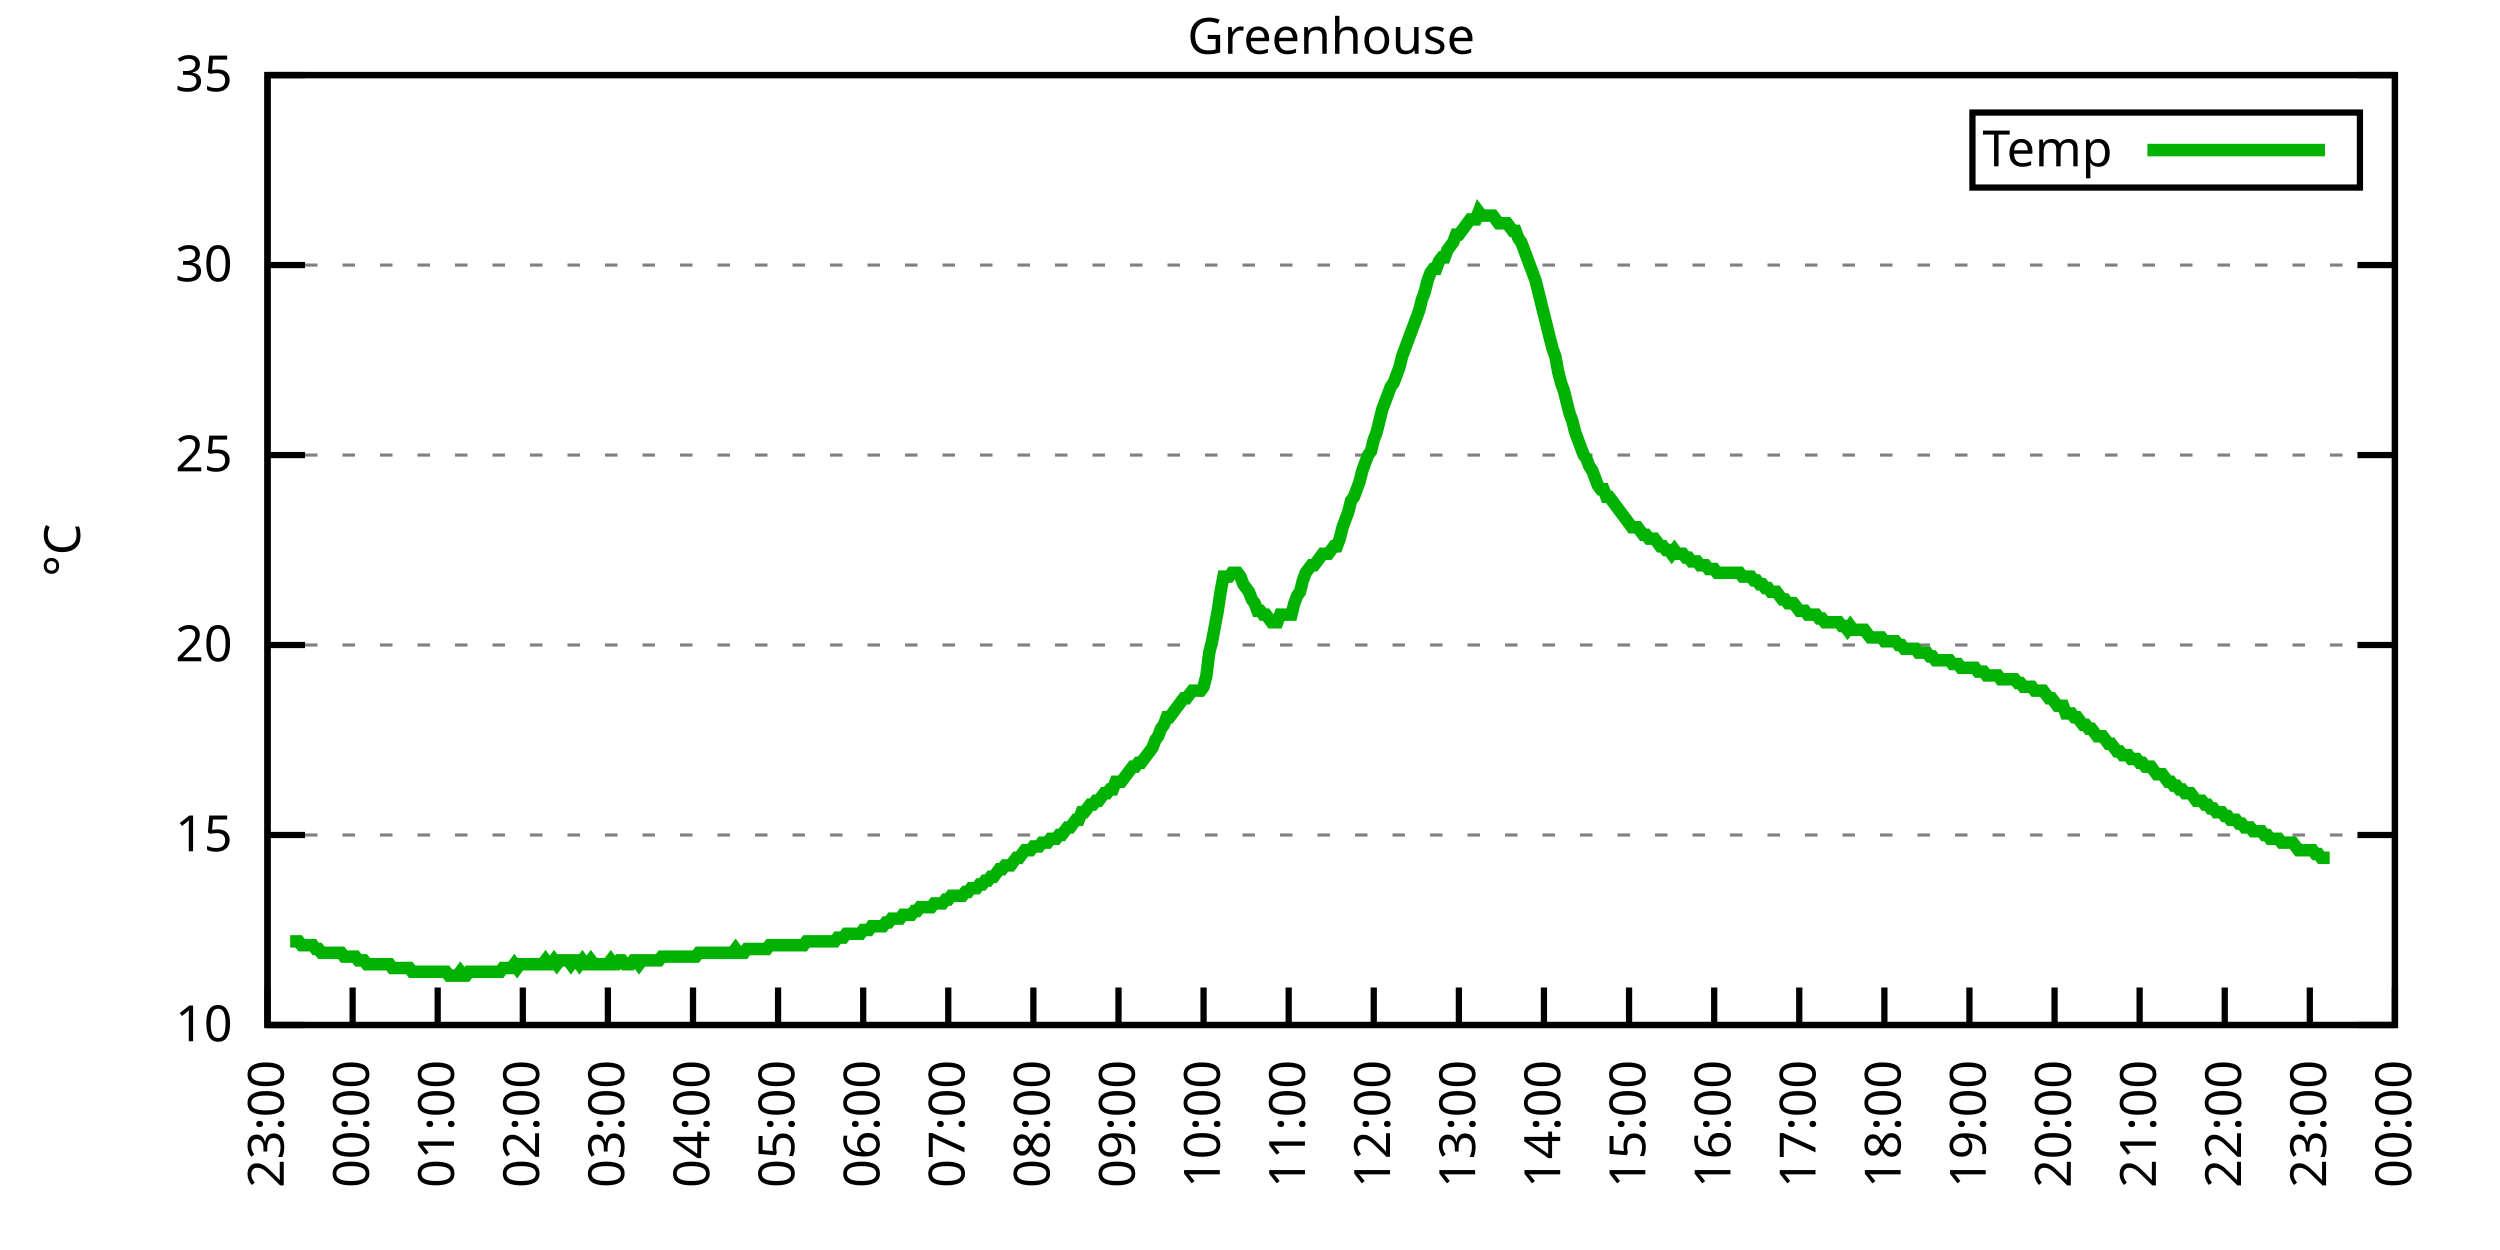
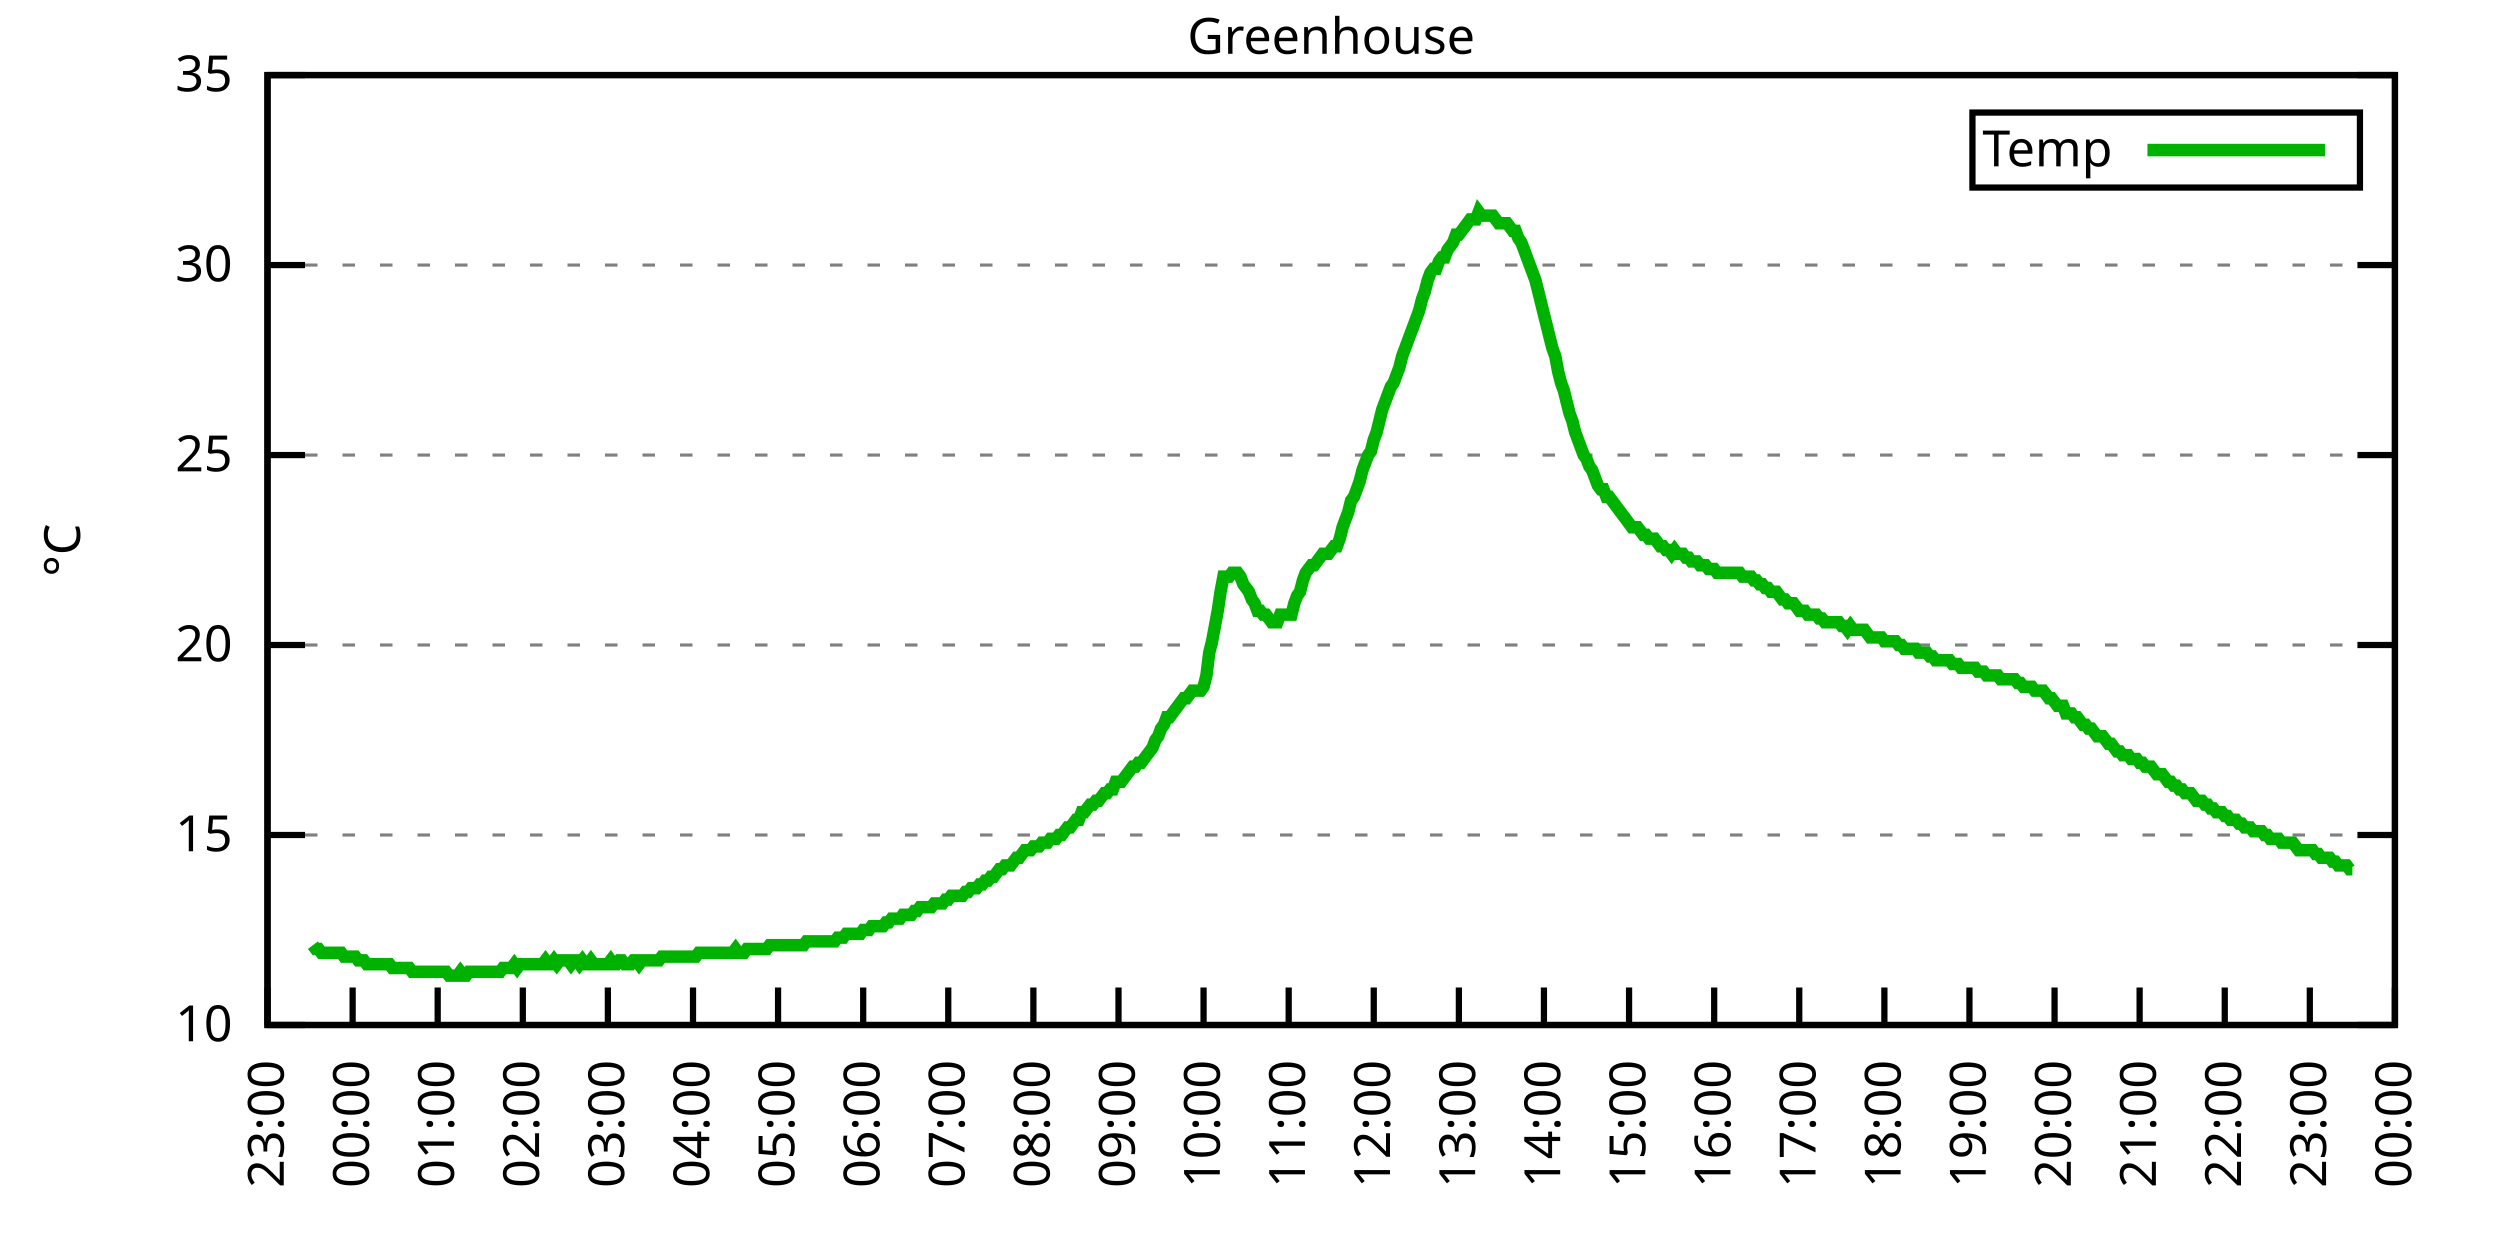
<svg xmlns="http://www.w3.org/2000/svg" xmlns:xlink="http://www.w3.org/1999/xlink" width="400" height="200" viewBox="0 0 400 200">
  <g id="gnuplot_canvas">
    <rect x="0" y="0" width="400" height="200" fill="none" />
    <defs>
      <circle id="gpDot" r="0.5" stroke-width="0.5" stroke="currentColor" />
      <path id="gpPt0" stroke-width="0.333" stroke="currentColor" d="M-1,0 h2 M0,-1 v2" />
      <path id="gpPt1" stroke-width="0.333" stroke="currentColor" d="M-1,-1 L1,1 M1,-1 L-1,1" />
      <path id="gpPt2" stroke-width="0.333" stroke="currentColor" d="M-1,0 L1,0 M0,-1 L0,1 M-1,-1 L1,1 M-1,1 L1,-1" />
      <rect id="gpPt3" stroke-width="0.333" stroke="currentColor" x="-1" y="-1" width="2" height="2" />
      <rect id="gpPt4" stroke-width="0.333" stroke="currentColor" fill="currentColor" x="-1" y="-1" width="2" height="2" />
      <circle id="gpPt5" stroke-width="0.333" stroke="currentColor" cx="0" cy="0" r="1" />
      <use xlink:href="#gpPt5" id="gpPt6" fill="currentColor" stroke="none" />
      <path id="gpPt7" stroke-width="0.333" stroke="currentColor" d="M0,-1.33 L-1.33,0.67 L1.33,0.67 z" />
      <use xlink:href="#gpPt7" id="gpPt8" fill="currentColor" stroke="none" />
      <use xlink:href="#gpPt7" id="gpPt9" stroke="currentColor" transform="rotate(180)" />
      <use xlink:href="#gpPt9" id="gpPt10" fill="currentColor" stroke="none" />
      <use xlink:href="#gpPt3" id="gpPt11" stroke="currentColor" transform="rotate(45)" />
      <use xlink:href="#gpPt11" id="gpPt12" fill="currentColor" stroke="none" />
      <path id="gpPt13" stroke-width="0.333" stroke="currentColor" d="M0,1.330 L1.265,0.411 L0.782,-1.067 L-0.782,-1.076 L-1.265,0.411 z" />
      <use xlink:href="#gpPt13" id="gpPt14" fill="currentColor" stroke="none" />
      <filter id="textbox" filterUnits="objectBoundingBox" x="0" y="0" height="1" width="1">
        <feFlood flood-color="white" flood-opacity="1" result="bgnd" />
        <feComposite in="SourceGraphic" in2="bgnd" operator="atop" />
      </filter>
      <filter id="greybox" filterUnits="objectBoundingBox" x="0" y="0" height="1" width="1">
        <feFlood flood-color="lightgrey" flood-opacity="1" result="grey" />
        <feComposite in="SourceGraphic" in2="grey" operator="atop" />
      </filter>
    </defs>
    <g fill="none" color="white" stroke="currentColor" stroke-width="1.00" stroke-linecap="butt" stroke-linejoin="miter">
</g>
    <g fill="none" color="black" stroke="currentColor" stroke-width="1.00" stroke-linecap="butt" stroke-linejoin="miter">
      <g stroke="none" shape-rendering="crispEdges">
        <polygon fill="rgb(255, 255, 255)" points="42.80,164.00 383.18,164.00 383.18,12.02 42.80,12.02 " />
      </g>
    </g>
    <g fill="none" color="black" stroke="currentColor" stroke-width="1.00" stroke-linecap="butt" stroke-linejoin="miter">
</g>
    <g fill="none" color="black" stroke="black" stroke-width="0.50" stroke-linecap="butt" stroke-linejoin="miter">
</g>
    <g fill="none" color="gray" stroke="currentColor" stroke-width="0.50" stroke-linecap="butt" stroke-linejoin="miter">
      <path stroke="gray" stroke-dasharray="2,4" class="gridline" d="M42.80,164.00 L383.19,164.00  " />
    </g>
    <g fill="none" color="gray" stroke="gray" stroke-width="1.00" stroke-linecap="butt" stroke-linejoin="miter">
</g>
    <g fill="none" color="black" stroke="currentColor" stroke-width="1.00" stroke-linecap="butt" stroke-linejoin="miter">
      <path stroke="black" d="M42.80,164.00 L48.80,164.00 M383.19,164.00 L377.19,164.00  " />
      <g transform="translate(37.20,166.60)" stroke="none" fill="black" font-family="Sans" font-size="8.00" text-anchor="end">
        <text>
          <tspan font-family="Sans"> 10</tspan>
        </text>
      </g>
    </g>
    <g fill="none" color="black" stroke="currentColor" stroke-width="1.00" stroke-linecap="butt" stroke-linejoin="miter">
</g>
    <g fill="none" color="black" stroke="black" stroke-width="0.50" stroke-linecap="butt" stroke-linejoin="miter">
</g>
    <g fill="none" color="gray" stroke="currentColor" stroke-width="0.50" stroke-linecap="butt" stroke-linejoin="miter">
      <path stroke="gray" stroke-dasharray="2,4" class="gridline" d="M42.80,133.60 L383.19,133.60  " />
    </g>
    <g fill="none" color="gray" stroke="gray" stroke-width="1.00" stroke-linecap="butt" stroke-linejoin="miter">
</g>
    <g fill="none" color="black" stroke="currentColor" stroke-width="1.00" stroke-linecap="butt" stroke-linejoin="miter">
      <path stroke="black" d="M42.80,133.60 L48.80,133.60 M383.19,133.60 L377.19,133.60  " />
      <g transform="translate(37.20,136.20)" stroke="none" fill="black" font-family="Sans" font-size="8.00" text-anchor="end">
        <text>
          <tspan font-family="Sans"> 15</tspan>
        </text>
      </g>
    </g>
    <g fill="none" color="black" stroke="currentColor" stroke-width="1.00" stroke-linecap="butt" stroke-linejoin="miter">
</g>
    <g fill="none" color="black" stroke="black" stroke-width="0.50" stroke-linecap="butt" stroke-linejoin="miter">
</g>
    <g fill="none" color="gray" stroke="currentColor" stroke-width="0.50" stroke-linecap="butt" stroke-linejoin="miter">
      <path stroke="gray" stroke-dasharray="2,4" class="gridline" d="M42.80,103.20 L383.19,103.20  " />
    </g>
    <g fill="none" color="gray" stroke="gray" stroke-width="1.00" stroke-linecap="butt" stroke-linejoin="miter">
</g>
    <g fill="none" color="black" stroke="currentColor" stroke-width="1.00" stroke-linecap="butt" stroke-linejoin="miter">
      <path stroke="black" d="M42.80,103.20 L48.80,103.20 M383.19,103.20 L377.19,103.20  " />
      <g transform="translate(37.20,105.80)" stroke="none" fill="black" font-family="Sans" font-size="8.00" text-anchor="end">
        <text>
          <tspan font-family="Sans"> 20</tspan>
        </text>
      </g>
    </g>
    <g fill="none" color="black" stroke="currentColor" stroke-width="1.00" stroke-linecap="butt" stroke-linejoin="miter">
</g>
    <g fill="none" color="black" stroke="black" stroke-width="0.50" stroke-linecap="butt" stroke-linejoin="miter">
</g>
    <g fill="none" color="gray" stroke="currentColor" stroke-width="0.50" stroke-linecap="butt" stroke-linejoin="miter">
      <path stroke="gray" stroke-dasharray="2,4" class="gridline" d="M42.80,72.81 L383.19,72.81  " />
    </g>
    <g fill="none" color="gray" stroke="gray" stroke-width="1.00" stroke-linecap="butt" stroke-linejoin="miter">
</g>
    <g fill="none" color="black" stroke="currentColor" stroke-width="1.00" stroke-linecap="butt" stroke-linejoin="miter">
      <path stroke="black" d="M42.80,72.81 L48.80,72.81 M383.19,72.81 L377.19,72.81  " />
      <g transform="translate(37.20,75.41)" stroke="none" fill="black" font-family="Sans" font-size="8.00" text-anchor="end">
        <text>
          <tspan font-family="Sans"> 25</tspan>
        </text>
      </g>
    </g>
    <g fill="none" color="black" stroke="currentColor" stroke-width="1.00" stroke-linecap="butt" stroke-linejoin="miter">
</g>
    <g fill="none" color="black" stroke="black" stroke-width="0.50" stroke-linecap="butt" stroke-linejoin="miter">
</g>
    <g fill="none" color="gray" stroke="currentColor" stroke-width="0.50" stroke-linecap="butt" stroke-linejoin="miter">
      <path stroke="gray" stroke-dasharray="2,4" class="gridline" d="M42.80,42.41 L383.19,42.41  " />
    </g>
    <g fill="none" color="gray" stroke="gray" stroke-width="1.00" stroke-linecap="butt" stroke-linejoin="miter">
</g>
    <g fill="none" color="black" stroke="currentColor" stroke-width="1.00" stroke-linecap="butt" stroke-linejoin="miter">
      <path stroke="black" d="M42.80,42.41 L48.80,42.41 M383.19,42.41 L377.19,42.41  " />
      <g transform="translate(37.20,45.01)" stroke="none" fill="black" font-family="Sans" font-size="8.00" text-anchor="end">
        <text>
          <tspan font-family="Sans"> 30</tspan>
        </text>
      </g>
    </g>
    <g fill="none" color="black" stroke="currentColor" stroke-width="1.00" stroke-linecap="butt" stroke-linejoin="miter">
</g>
    <g fill="none" color="black" stroke="black" stroke-width="0.50" stroke-linecap="butt" stroke-linejoin="miter">
</g>
    <g fill="none" color="gray" stroke="currentColor" stroke-width="0.50" stroke-linecap="butt" stroke-linejoin="miter">
      <path stroke="gray" stroke-dasharray="2,4" class="gridline" d="M42.80,12.01 L383.19,12.01  " />
    </g>
    <g fill="none" color="gray" stroke="gray" stroke-width="1.00" stroke-linecap="butt" stroke-linejoin="miter">
</g>
    <g fill="none" color="black" stroke="currentColor" stroke-width="1.00" stroke-linecap="butt" stroke-linejoin="miter">
      <path stroke="black" d="M42.80,12.01 L48.80,12.01 M383.19,12.01 L377.19,12.01  " />
      <g transform="translate(37.20,14.61)" stroke="none" fill="black" font-family="Sans" font-size="8.00" text-anchor="end">
        <text>
          <tspan font-family="Sans"> 35</tspan>
        </text>
      </g>
    </g>
    <g fill="none" color="black" stroke="currentColor" stroke-width="1.00" stroke-linecap="butt" stroke-linejoin="miter">
      <path stroke="black" d="M42.80,164.00 L42.80,158.00  " />
      <g transform="translate(45.40,169.60) rotate(270.00)" stroke="none" fill="black" font-family="Sans" font-size="8.00" text-anchor="end">
        <text>
          <tspan font-family="Sans">23:00</tspan>
        </text>
      </g>
    </g>
    <g fill="none" color="black" stroke="currentColor" stroke-width="1.00" stroke-linecap="butt" stroke-linejoin="miter">
      <path stroke="black" d="M56.42,164.00 L56.42,158.00  " />
      <g transform="translate(59.02,169.60) rotate(270.00)" stroke="none" fill="black" font-family="Sans" font-size="8.00" text-anchor="end">
        <text>
          <tspan font-family="Sans">00:00</tspan>
        </text>
      </g>
    </g>
    <g fill="none" color="black" stroke="currentColor" stroke-width="1.00" stroke-linecap="butt" stroke-linejoin="miter">
      <path stroke="black" d="M70.03,164.00 L70.03,158.00  " />
      <g transform="translate(72.63,169.60) rotate(270.00)" stroke="none" fill="black" font-family="Sans" font-size="8.00" text-anchor="end">
        <text>
          <tspan font-family="Sans">01:00</tspan>
        </text>
      </g>
    </g>
    <g fill="none" color="black" stroke="currentColor" stroke-width="1.00" stroke-linecap="butt" stroke-linejoin="miter">
      <path stroke="black" d="M83.65,164.00 L83.65,158.00  " />
      <g transform="translate(86.25,169.60) rotate(270.00)" stroke="none" fill="black" font-family="Sans" font-size="8.00" text-anchor="end">
        <text>
          <tspan font-family="Sans">02:00</tspan>
        </text>
      </g>
    </g>
    <g fill="none" color="black" stroke="currentColor" stroke-width="1.00" stroke-linecap="butt" stroke-linejoin="miter">
      <path stroke="black" d="M97.26,164.00 L97.26,158.00  " />
      <g transform="translate(99.86,169.60) rotate(270.00)" stroke="none" fill="black" font-family="Sans" font-size="8.00" text-anchor="end">
        <text>
          <tspan font-family="Sans">03:00</tspan>
        </text>
      </g>
    </g>
    <g fill="none" color="black" stroke="currentColor" stroke-width="1.00" stroke-linecap="butt" stroke-linejoin="miter">
      <path stroke="black" d="M110.88,164.00 L110.88,158.00  " />
      <g transform="translate(113.48,169.60) rotate(270.00)" stroke="none" fill="black" font-family="Sans" font-size="8.00" text-anchor="end">
        <text>
          <tspan font-family="Sans">04:00</tspan>
        </text>
      </g>
    </g>
    <g fill="none" color="black" stroke="currentColor" stroke-width="1.00" stroke-linecap="butt" stroke-linejoin="miter">
      <path stroke="black" d="M124.49,164.00 L124.49,158.00  " />
      <g transform="translate(127.09,169.60) rotate(270.00)" stroke="none" fill="black" font-family="Sans" font-size="8.00" text-anchor="end">
        <text>
          <tspan font-family="Sans">05:00</tspan>
        </text>
      </g>
    </g>
    <g fill="none" color="black" stroke="currentColor" stroke-width="1.00" stroke-linecap="butt" stroke-linejoin="miter">
      <path stroke="black" d="M138.11,164.00 L138.11,158.00  " />
      <g transform="translate(140.71,169.60) rotate(270.00)" stroke="none" fill="black" font-family="Sans" font-size="8.00" text-anchor="end">
        <text>
          <tspan font-family="Sans">06:00</tspan>
        </text>
      </g>
    </g>
    <g fill="none" color="black" stroke="currentColor" stroke-width="1.00" stroke-linecap="butt" stroke-linejoin="miter">
      <path stroke="black" d="M151.72,164.00 L151.72,158.00  " />
      <g transform="translate(154.32,169.60) rotate(270.00)" stroke="none" fill="black" font-family="Sans" font-size="8.00" text-anchor="end">
        <text>
          <tspan font-family="Sans">07:00</tspan>
        </text>
      </g>
    </g>
    <g fill="none" color="black" stroke="currentColor" stroke-width="1.00" stroke-linecap="butt" stroke-linejoin="miter">
      <path stroke="black" d="M165.34,164.00 L165.34,158.00  " />
      <g transform="translate(167.94,169.60) rotate(270.00)" stroke="none" fill="black" font-family="Sans" font-size="8.00" text-anchor="end">
        <text>
          <tspan font-family="Sans">08:00</tspan>
        </text>
      </g>
    </g>
    <g fill="none" color="black" stroke="currentColor" stroke-width="1.00" stroke-linecap="butt" stroke-linejoin="miter">
      <path stroke="black" d="M178.96,164.00 L178.96,158.00  " />
      <g transform="translate(181.56,169.60) rotate(270.00)" stroke="none" fill="black" font-family="Sans" font-size="8.00" text-anchor="end">
        <text>
          <tspan font-family="Sans">09:00</tspan>
        </text>
      </g>
    </g>
    <g fill="none" color="black" stroke="currentColor" stroke-width="1.00" stroke-linecap="butt" stroke-linejoin="miter">
      <path stroke="black" d="M192.57,164.00 L192.57,158.00  " />
      <g transform="translate(195.17,169.60) rotate(270.00)" stroke="none" fill="black" font-family="Sans" font-size="8.00" text-anchor="end">
        <text>
          <tspan font-family="Sans">10:00</tspan>
        </text>
      </g>
    </g>
    <g fill="none" color="black" stroke="currentColor" stroke-width="1.00" stroke-linecap="butt" stroke-linejoin="miter">
      <path stroke="black" d="M206.19,164.00 L206.19,158.00  " />
      <g transform="translate(208.79,169.60) rotate(270.00)" stroke="none" fill="black" font-family="Sans" font-size="8.00" text-anchor="end">
        <text>
          <tspan font-family="Sans">11:00</tspan>
        </text>
      </g>
    </g>
    <g fill="none" color="black" stroke="currentColor" stroke-width="1.00" stroke-linecap="butt" stroke-linejoin="miter">
      <path stroke="black" d="M219.80,164.00 L219.80,158.00  " />
      <g transform="translate(222.40,169.60) rotate(270.00)" stroke="none" fill="black" font-family="Sans" font-size="8.00" text-anchor="end">
        <text>
          <tspan font-family="Sans">12:00</tspan>
        </text>
      </g>
    </g>
    <g fill="none" color="black" stroke="currentColor" stroke-width="1.00" stroke-linecap="butt" stroke-linejoin="miter">
      <path stroke="black" d="M233.42,164.00 L233.42,158.00  " />
      <g transform="translate(236.02,169.60) rotate(270.00)" stroke="none" fill="black" font-family="Sans" font-size="8.00" text-anchor="end">
        <text>
          <tspan font-family="Sans">13:00</tspan>
        </text>
      </g>
    </g>
    <g fill="none" color="black" stroke="currentColor" stroke-width="1.00" stroke-linecap="butt" stroke-linejoin="miter">
      <path stroke="black" d="M247.03,164.00 L247.03,158.00  " />
      <g transform="translate(249.63,169.60) rotate(270.00)" stroke="none" fill="black" font-family="Sans" font-size="8.00" text-anchor="end">
        <text>
          <tspan font-family="Sans">14:00</tspan>
        </text>
      </g>
    </g>
    <g fill="none" color="black" stroke="currentColor" stroke-width="1.00" stroke-linecap="butt" stroke-linejoin="miter">
      <path stroke="black" d="M260.65,164.00 L260.65,158.00  " />
      <g transform="translate(263.25,169.60) rotate(270.00)" stroke="none" fill="black" font-family="Sans" font-size="8.00" text-anchor="end">
        <text>
          <tspan font-family="Sans">15:00</tspan>
        </text>
      </g>
    </g>
    <g fill="none" color="black" stroke="currentColor" stroke-width="1.00" stroke-linecap="butt" stroke-linejoin="miter">
      <path stroke="black" d="M274.27,164.00 L274.27,158.00  " />
      <g transform="translate(276.87,169.60) rotate(270.00)" stroke="none" fill="black" font-family="Sans" font-size="8.00" text-anchor="end">
        <text>
          <tspan font-family="Sans">16:00</tspan>
        </text>
      </g>
    </g>
    <g fill="none" color="black" stroke="currentColor" stroke-width="1.00" stroke-linecap="butt" stroke-linejoin="miter">
      <path stroke="black" d="M287.88,164.00 L287.88,158.00  " />
      <g transform="translate(290.48,169.60) rotate(270.00)" stroke="none" fill="black" font-family="Sans" font-size="8.00" text-anchor="end">
        <text>
          <tspan font-family="Sans">17:00</tspan>
        </text>
      </g>
    </g>
    <g fill="none" color="black" stroke="currentColor" stroke-width="1.00" stroke-linecap="butt" stroke-linejoin="miter">
      <path stroke="black" d="M301.50,164.00 L301.50,158.00  " />
      <g transform="translate(304.10,169.60) rotate(270.00)" stroke="none" fill="black" font-family="Sans" font-size="8.00" text-anchor="end">
        <text>
          <tspan font-family="Sans">18:00</tspan>
        </text>
      </g>
    </g>
    <g fill="none" color="black" stroke="currentColor" stroke-width="1.00" stroke-linecap="butt" stroke-linejoin="miter">
      <path stroke="black" d="M315.11,164.00 L315.11,158.00  " />
      <g transform="translate(317.71,169.60) rotate(270.00)" stroke="none" fill="black" font-family="Sans" font-size="8.00" text-anchor="end">
        <text>
          <tspan font-family="Sans">19:00</tspan>
        </text>
      </g>
    </g>
    <g fill="none" color="black" stroke="currentColor" stroke-width="1.00" stroke-linecap="butt" stroke-linejoin="miter">
      <path stroke="black" d="M328.73,164.00 L328.73,158.00  " />
      <g transform="translate(331.33,169.60) rotate(270.00)" stroke="none" fill="black" font-family="Sans" font-size="8.00" text-anchor="end">
        <text>
          <tspan font-family="Sans">20:00</tspan>
        </text>
      </g>
    </g>
    <g fill="none" color="black" stroke="currentColor" stroke-width="1.00" stroke-linecap="butt" stroke-linejoin="miter">
      <path stroke="black" d="M342.34,164.00 L342.34,158.00  " />
      <g transform="translate(344.94,169.60) rotate(270.00)" stroke="none" fill="black" font-family="Sans" font-size="8.00" text-anchor="end">
        <text>
          <tspan font-family="Sans">21:00</tspan>
        </text>
      </g>
    </g>
    <g fill="none" color="black" stroke="currentColor" stroke-width="1.00" stroke-linecap="butt" stroke-linejoin="miter">
      <path stroke="black" d="M355.96,164.00 L355.96,158.00  " />
      <g transform="translate(358.56,169.60) rotate(270.00)" stroke="none" fill="black" font-family="Sans" font-size="8.00" text-anchor="end">
        <text>
          <tspan font-family="Sans">22:00</tspan>
        </text>
      </g>
    </g>
    <g fill="none" color="black" stroke="currentColor" stroke-width="1.00" stroke-linecap="butt" stroke-linejoin="miter">
      <path stroke="black" d="M369.57,164.00 L369.57,158.00  " />
      <g transform="translate(372.17,169.60) rotate(270.00)" stroke="none" fill="black" font-family="Sans" font-size="8.00" text-anchor="end">
        <text>
          <tspan font-family="Sans">23:00</tspan>
        </text>
      </g>
    </g>
    <g fill="none" color="black" stroke="currentColor" stroke-width="1.00" stroke-linecap="butt" stroke-linejoin="miter">
      <path stroke="black" d="M383.19,164.00 L383.19,158.00  " />
      <g transform="translate(385.79,169.60) rotate(270.00)" stroke="none" fill="black" font-family="Sans" font-size="8.00" text-anchor="end">
        <text>
          <tspan font-family="Sans">00:00</tspan>
        </text>
      </g>
    </g>
    <g fill="none" color="black" stroke="currentColor" stroke-width="1.00" stroke-linecap="butt" stroke-linejoin="miter">
</g>
    <g fill="none" color="black" stroke="currentColor" stroke-width="1.00" stroke-linecap="butt" stroke-linejoin="miter">
      <path stroke="black" d="M42.80,12.01 L42.80,164.00 L383.19,164.00 L383.19,12.01 L42.80,12.01 Z  " />
    </g>
    <g fill="none" color="black" stroke="currentColor" stroke-width="1.00" stroke-linecap="butt" stroke-linejoin="miter">
</g>
    <g fill="none" color="black" stroke="currentColor" stroke-width="1.00" stroke-linecap="butt" stroke-linejoin="miter">
      <path stroke="black" d="M315.59,30.01 L315.59,18.01 L377.59,18.01 L377.59,30.01 L315.59,30.01 Z  " />
    </g>
    <g id="Greenhouse_plot_1">
      <g fill="none" color="white" stroke="black" stroke-width="2.00" stroke-linecap="butt" stroke-linejoin="miter">
</g>
      <g fill="none" color="black" stroke="currentColor" stroke-width="2.00" stroke-linecap="butt" stroke-linejoin="miter">
        <g transform="translate(337.99,26.61)" stroke="none" fill="black" font-family="Sans" font-size="8.00" text-anchor="end">
          <text>
            <tspan font-family="Sans">Temp</tspan>
          </text>
        </g>
      </g>
      <g fill="none" color="black" stroke="currentColor" stroke-width="2.00" stroke-linecap="butt" stroke-linejoin="miter">
-         <path stroke="rgb(  0, 178,   0)" d="M343.59,24.01 L371.99,24.01 M46.43,150.62 L46.88,150.62 L47.34,150.62 L47.79,150.62 L48.25,151.23 L48.70,151.23   L49.15,151.23 L49.61,151.23 L50.06,151.23 L50.52,151.84 L50.97,151.84 L51.42,152.45 L51.88,152.45 L52.33,152.45   L52.78,152.45 L53.24,152.45 L53.69,152.45 L54.15,152.45 L54.60,152.45 L55.05,153.06 L55.51,153.06 L55.96,153.06   L56.42,153.06 L56.87,153.06 L57.32,153.66 L57.78,153.66 L58.23,153.66 L58.68,154.27 L59.14,154.27 L59.59,154.27   L60.05,154.27 L60.50,154.27 L60.95,154.27 L61.41,154.27 L61.86,154.27 L62.32,154.27 L62.77,154.88 L63.22,154.88   L63.68,154.88 L64.13,154.88 L64.58,154.88 L65.04,154.88 L65.49,154.88 L65.95,155.49 L66.40,155.49 L66.85,155.49   L67.31,155.49 L67.76,155.49 L68.22,155.49 L68.67,155.49 L69.12,155.49 L69.58,155.49 L70.03,155.49 L70.49,155.49   L70.94,155.49 L71.39,155.49 L71.85,156.10 L72.30,156.10 L72.75,156.10 L73.21,156.10 L73.66,155.49 L74.12,156.10   L74.57,156.10 L75.02,155.49 L75.48,155.49 L75.93,155.49 L76.39,155.49 L76.84,155.49 L77.29,155.49 L77.75,155.49   L78.20,155.49 L78.65,155.49 L79.11,155.49 L79.56,155.49 L80.02,155.49 L80.47,154.88 L80.92,154.88 L81.38,154.88   L81.83,154.88 L82.29,154.27 L82.74,154.88 L83.19,154.27 L83.65,154.27 L84.10,154.27 L84.55,154.27 L85.01,154.27   L85.46,154.27 L85.92,154.27 L86.37,154.27 L86.82,154.27 L87.28,153.66 L87.73,154.27 L88.19,154.27 L88.64,153.66   L89.09,154.27 L89.55,153.66 L90.00,153.66 L90.45,153.66 L90.91,153.66 L91.36,154.27 L91.82,153.66 L92.27,153.66   L92.72,154.27 L93.18,153.66 L93.63,154.27 L94.09,154.27 L94.54,153.66 L94.99,154.27 L95.45,154.27 L95.90,154.27   L96.35,154.27 L96.81,154.27 L97.26,154.27 L97.72,153.66 L98.17,154.27 L98.62,154.27 L99.08,153.66 L99.53,153.66   L99.99,154.27 L100.44,154.27 L100.89,154.27 L101.35,153.66 L101.80,153.66 L102.25,154.27 L102.71,153.66 L103.16,153.66   L103.62,153.66 L104.07,153.66 L104.52,153.66 L104.98,153.66 L105.43,153.66 L105.89,153.06 L106.34,153.06 L106.79,153.06   L107.25,153.06 L107.70,153.06 L108.15,153.06 L108.61,153.06 L109.06,153.06 L109.52,153.06 L109.97,153.06 L110.42,153.06   L110.88,153.06 L111.33,153.06 L111.79,152.45 L112.24,152.45 L112.69,152.45 L113.15,152.45 L113.60,152.45 L114.05,152.45   L114.51,152.45 L114.96,152.45 L115.42,152.45 L115.87,152.45 L116.32,152.45 L116.78,152.45 L117.23,152.45 L117.69,151.84   L118.14,152.45 L118.59,152.45 L119.05,152.45 L119.50,151.84 L119.96,151.84 L120.41,151.84 L120.86,151.84 L121.32,151.84   L121.77,151.84 L122.22,151.84 L122.68,151.84 L123.13,151.23 L123.59,151.23 L124.04,151.23 L124.49,151.23 L124.95,151.23   L125.40,151.23 L125.86,151.23 L126.31,151.23 L126.76,151.23 L127.22,151.23 L127.67,151.23 L128.12,151.23 L128.58,151.23   L129.03,150.62 L129.49,150.62 L129.94,150.62 L130.39,150.62 L130.85,150.62 L131.30,150.62 L131.76,150.62 L132.21,150.62   L132.66,150.62 L133.12,150.62 L133.57,150.62 L134.02,150.02 L134.48,150.02 L134.93,150.02 L135.39,149.41 L135.84,149.41   L136.29,149.41 L136.75,149.41 L137.20,149.41 L137.66,149.41 L138.11,148.80 L138.56,148.80 L139.02,148.80 L139.47,148.19   L139.92,148.19 L140.38,148.19 L140.83,148.19 L141.29,148.19 L141.74,147.59 L142.19,147.59 L142.65,146.98 L143.10,146.98   L143.56,146.98 L144.01,146.98 L144.46,146.37 L144.92,146.37 L145.37,146.37 L145.82,146.37 L146.28,145.76 L146.73,145.76   L147.19,145.15 L147.64,145.15 L148.09,145.15 L148.55,145.15 L149.00,145.15 L149.46,144.55 L149.91,144.55 L150.36,144.55   L150.82,144.55 L151.27,143.94 L151.72,143.94 L152.18,143.33 L152.63,143.33 L153.09,143.33 L153.54,143.33 L153.99,143.33   L154.45,142.72 L154.90,142.72 L155.36,142.11 L155.81,142.11 L156.26,142.11 L156.72,141.51 L157.17,141.51 L157.62,140.90   L158.08,140.90 L158.53,140.29 L158.99,140.29 L159.44,139.68 L159.89,139.07 L160.35,139.07 L160.80,138.47 L161.26,138.47   L161.71,138.47 L162.16,137.86 L162.62,137.25 L163.07,137.25 L163.52,136.64 L163.98,136.03 L164.43,136.03 L164.89,136.03   L165.34,135.43 L165.79,135.43 L166.25,135.43 L166.70,134.82 L167.16,134.82 L167.61,134.82 L168.06,134.21 L168.52,134.21   L168.97,134.21 L169.43,133.60 L169.88,133.60 L170.33,132.99 L170.79,132.39 L171.24,132.39 L171.69,131.78 L172.15,131.17   L172.60,131.17 L173.06,129.95 L173.51,129.95 L173.96,129.35 L174.42,128.74 L174.87,128.74 L175.33,128.13 L175.78,128.13   L176.23,127.52 L176.69,126.91 L177.14,126.91 L177.59,126.31 L178.05,126.31 L178.50,125.09 L178.96,125.09 L179.41,125.09   L179.86,124.48 L180.32,123.87 L180.77,123.27 L181.23,122.66 L181.68,122.66 L182.13,122.05 L182.59,122.05 L183.04,121.44   L183.49,120.83 L183.95,120.23 L184.40,119.62 L184.86,118.40 L185.31,117.80 L185.76,116.58 L186.22,115.97 L186.67,114.76   L187.13,114.76 L187.58,114.15 L188.03,113.54 L188.49,112.93 L188.94,112.32 L189.39,111.72 L189.85,111.72 L190.30,111.11   L190.76,110.50 L191.21,110.50 L191.66,110.50 L192.12,110.50 L192.57,109.89 L193.03,108.07 L193.48,104.42 L193.93,102.60   L194.39,100.16 L194.84,97.73 L195.29,94.69 L195.75,92.26 L196.20,92.26 L196.66,92.26 L197.11,91.65 L197.56,91.65   L198.02,91.65 L198.47,92.26 L198.93,93.48 L199.38,94.08 L199.83,94.69 L200.29,95.91 L200.74,96.52 L201.19,97.73   L201.65,97.73 L202.10,98.34 L202.56,98.34 L203.01,98.95 L203.46,99.56 L203.92,99.56 L204.37,99.56 L204.83,98.34   L205.28,98.34 L205.73,98.34 L206.19,98.34 L206.64,98.34 L207.09,96.52 L207.55,95.30 L208.00,94.69 L208.46,92.87   L208.91,91.65 L209.36,91.04 L209.82,90.44 L210.27,90.44 L210.73,89.83 L211.18,89.22 L211.63,88.61 L212.09,88.61   L212.54,88.61 L213.00,88.00 L213.45,87.40 L213.90,87.40 L214.36,86.18 L214.81,84.36 L215.26,83.14 L215.72,81.93   L216.17,80.10 L216.63,79.49 L217.08,78.28 L217.53,77.06 L217.99,75.24 L218.44,74.02 L218.90,72.81 L219.35,72.20   L219.80,70.37 L220.26,69.16 L220.71,67.33 L221.16,65.51 L221.62,64.29 L222.07,63.08 L222.53,61.86 L222.98,61.25   L223.43,60.04 L223.89,58.82 L224.34,57.00 L224.80,55.78 L225.25,54.57 L225.70,53.35 L226.16,52.14 L226.61,50.92   L227.06,49.70 L227.52,47.88 L227.97,46.66 L228.43,44.84 L228.88,43.62 L229.33,43.02 L229.79,43.02 L230.24,41.80   L230.70,41.19 L231.15,41.19 L231.60,39.98 L232.06,39.37 L232.51,38.76 L232.96,37.54 L233.42,37.54 L233.87,36.94   L234.33,36.33 L234.78,35.72 L235.23,35.11 L235.69,35.11 L236.14,35.11 L236.60,33.90 L237.05,34.50 L237.50,34.50   L237.96,34.50 L238.41,34.50 L238.86,34.50 L239.32,35.11 L239.77,35.72 L240.23,35.72 L240.68,35.72 L241.13,35.72   L241.59,36.33 L242.04,36.94 L242.50,36.94 L242.95,38.15 L243.40,38.76 L243.86,39.98 L244.31,41.19 L244.76,42.41   L245.22,43.62 L245.67,44.84 L246.13,46.66 L246.58,48.49 L247.03,50.31 L247.49,52.14 L247.94,53.96 L248.40,55.78   L248.85,57.00 L249.30,59.43 L249.76,61.25 L250.21,62.47 L250.66,64.29 L251.12,66.12 L251.57,67.33 L252.03,69.16   L252.48,70.37 L252.93,71.59 L253.39,72.81 L253.84,73.41 L254.30,74.63 L254.75,75.24 L255.20,76.45 L255.66,77.67   L256.11,78.28 L256.56,78.28 L257.02,79.49 L257.47,79.49 L257.93,80.10 L258.38,80.71 L258.83,81.32 L259.29,81.93   L259.74,82.53 L260.20,83.14 L260.65,83.75 L261.10,84.36 L261.56,84.36 L262.01,84.36 L262.47,84.97 L262.92,85.57   L263.37,85.57 L263.83,86.18 L264.28,86.18 L264.73,86.18 L265.19,86.79 L265.64,87.40 L266.10,87.40 L266.55,88.00   L267.00,88.00 L267.46,88.61 L267.91,88.00 L268.37,88.61 L268.82,88.61 L269.27,88.61 L269.73,89.22 L270.18,89.22   L270.63,89.83 L271.09,89.83 L271.54,89.83 L272.00,90.44 L272.45,90.44 L272.90,90.44 L273.36,91.04 L273.81,91.04   L274.27,91.04 L274.72,91.65 L275.17,91.65 L275.63,91.65 L276.08,91.65 L276.53,91.65 L276.99,91.65 L277.44,91.65   L277.90,91.65 L278.35,91.65 L278.80,92.26 L279.26,92.26 L279.71,92.26 L280.17,92.26 L280.62,92.87 L281.07,92.87   L281.53,93.48 L281.98,93.48 L282.43,94.08 L282.89,94.08 L283.34,94.69 L283.80,94.69 L284.25,94.69 L284.70,95.30   L285.16,95.91 L285.61,95.91 L286.07,96.52 L286.52,96.52 L286.97,96.52 L287.43,97.12 L287.88,97.73 L288.33,97.73   L288.79,97.73 L289.24,98.34 L289.70,98.34 L290.15,98.34 L290.60,98.34 L291.06,98.95 L291.51,98.95 L291.97,99.56   L292.42,99.56 L292.87,99.56 L293.33,99.56 L293.78,99.56 L294.23,99.56 L294.69,100.16 L295.14,100.16 L295.60,100.77   L296.05,100.16 L296.50,100.77 L296.96,100.77 L297.41,100.77 L297.87,100.77 L298.32,100.77 L298.77,101.38 L299.23,101.99   L299.68,101.99 L300.13,101.99 L300.59,101.99 L301.04,101.99 L301.50,102.60 L301.95,102.60 L302.40,102.60 L302.86,102.60   L303.31,102.60 L303.77,103.20 L304.22,103.20 L304.67,103.81 L305.13,103.81 L305.58,103.81 L306.03,103.81 L306.49,103.81   L306.94,104.42 L307.40,104.42 L307.85,104.42 L308.30,104.42 L308.76,105.03 L309.21,105.03 L309.67,105.64 L310.12,105.64   L310.57,105.64 L311.03,105.64 L311.48,105.64 L311.94,105.64 L312.39,106.24 L312.84,106.24 L313.30,106.24 L313.75,106.85   L314.20,106.85 L314.66,106.85 L315.11,106.85 L315.57,106.85 L316.02,106.85 L316.47,107.46 L316.93,107.46 L317.38,107.46   L317.84,108.07 L318.29,108.07 L318.74,108.07 L319.20,108.07 L319.65,108.07 L320.10,108.68 L320.56,108.68 L321.01,108.68   L321.47,108.68 L321.92,108.68 L322.37,108.68 L322.83,109.28 L323.28,109.28 L323.74,109.89 L324.19,109.89 L324.64,109.89   L325.10,109.89 L325.55,110.50 L326.00,110.50 L326.46,110.50 L326.91,110.50 L327.37,111.11 L327.82,111.72 L328.27,111.72   L328.73,112.32 L329.18,112.93 L329.64,112.93 L330.09,112.93 L330.54,114.15 L331.00,114.15 L331.45,114.15 L331.90,114.76   L332.36,114.76 L332.81,115.36 L333.27,115.97 L333.72,115.97 L334.17,116.58 L334.63,116.58 L335.08,117.19 L335.54,117.80   L335.99,117.80 L336.44,117.80 L336.90,118.40 L337.35,119.01 L337.80,119.01 L338.26,119.62 L338.71,120.23 L339.17,120.23   L339.62,120.83 L340.07,120.83 L340.53,120.83 L340.98,121.44 L341.44,121.44 L341.89,121.44 L342.34,122.05 L342.80,122.05   L343.25,122.66 L343.70,122.66 L344.16,122.66 L344.61,123.27 L345.07,123.87 L345.52,123.87 L345.97,123.87 L346.43,124.48   L346.88,125.09 L347.34,125.09 L347.79,125.70 L348.24,125.70 L348.70,126.31 L349.15,126.31 L349.60,126.91 L350.06,126.91   L350.51,126.91 L350.97,127.52 L351.42,128.13 L351.87,128.13 L352.33,128.13 L352.78,128.74 L353.24,128.74 L353.69,129.35   L354.14,129.35 L354.60,129.95 L355.05,129.95 L355.50,129.95 L355.96,130.56 L356.41,130.56 L356.87,131.17 L357.32,131.17   L357.77,131.17 L358.23,131.78 L358.68,131.78 L359.14,132.39 L359.59,132.39 L360.04,132.39 L360.50,132.99 L360.95,132.99   L361.41,132.99 L361.86,132.99 L362.31,133.60 L362.77,133.60 L363.22,134.21 L363.67,134.21 L364.13,134.21 L364.58,134.21   L365.04,134.82 L365.49,134.82 L365.94,134.82 L366.40,134.82 L366.85,134.82 L367.31,135.43 L367.76,136.03 L368.21,136.03   L368.67,136.03 L369.12,136.03 L369.57,136.03 L370.03,136.03 L370.48,136.64 L370.94,136.64 L371.39,137.25 L371.84,137.25   L372.30,137.25 L372.75,137.25  " />
+         <path stroke="rgb(  0, 178,   0)" d="M343.59,24.01 L371.99,24.01 M50.06,151.23 L50.52,151.84 L50.97,151.84 L51.42,152.45 L51.88,152.45 L52.33,152.45   L52.78,152.45 L53.24,152.45 L53.69,152.45 L54.15,152.45 L54.60,152.45 L55.05,153.06 L55.51,153.06 L55.96,153.06   L56.42,153.06 L56.87,153.06 L57.32,153.66 L57.78,153.66 L58.23,153.66 L58.68,154.27 L59.14,154.27 L59.59,154.27   L60.05,154.27 L60.50,154.27 L60.95,154.27 L61.41,154.27 L61.86,154.27 L62.32,154.27 L62.77,154.88 L63.22,154.88   L63.68,154.88 L64.13,154.88 L64.58,154.88 L65.04,154.88 L65.49,154.88 L65.95,155.49 L66.40,155.49 L66.85,155.49   L67.31,155.49 L67.76,155.49 L68.22,155.49 L68.67,155.49 L69.12,155.49 L69.58,155.49 L70.03,155.49 L70.49,155.49   L70.94,155.49 L71.39,155.49 L71.85,156.10 L72.30,156.10 L72.75,156.10 L73.21,156.10 L73.66,155.49 L74.12,156.10   L74.57,156.10 L75.02,155.49 L75.48,155.49 L75.93,155.49 L76.39,155.49 L76.84,155.49 L77.29,155.49 L77.75,155.49   L78.20,155.49 L78.65,155.49 L79.11,155.49 L79.56,155.49 L80.02,155.49 L80.47,154.88 L80.92,154.88 L81.38,154.88   L81.83,154.88 L82.29,154.27 L82.74,154.88 L83.19,154.27 L83.65,154.27 L84.10,154.27 L84.55,154.27 L85.01,154.27   L85.46,154.27 L85.92,154.27 L86.37,154.27 L86.82,154.27 L87.28,153.66 L87.73,154.27 L88.19,154.27 L88.64,153.66   L89.09,154.27 L89.55,153.66 L90.00,153.66 L90.45,153.66 L90.91,153.66 L91.36,154.27 L91.82,153.66 L92.27,153.66   L92.72,154.27 L93.18,153.66 L93.63,154.27 L94.09,154.27 L94.54,153.66 L94.99,154.27 L95.45,154.27 L95.90,154.27   L96.35,154.27 L96.81,154.27 L97.26,154.27 L97.72,153.66 L98.17,154.27 L98.62,154.27 L99.08,153.66 L99.53,153.66   L99.99,154.27 L100.44,154.27 L100.89,154.27 L101.35,153.66 L101.80,153.66 L102.25,154.27 L102.71,153.66 L103.16,153.66   L103.62,153.66 L104.07,153.66 L104.52,153.66 L104.98,153.66 L105.43,153.66 L105.89,153.06 L106.34,153.06 L106.79,153.06   L107.25,153.06 L107.70,153.06 L108.15,153.06 L108.61,153.06 L109.06,153.06 L109.52,153.06 L109.97,153.06 L110.42,153.06   L110.88,153.06 L111.33,153.06 L111.79,152.45 L112.24,152.45 L112.69,152.45 L113.15,152.45 L113.60,152.45 L114.05,152.45   L114.51,152.45 L114.96,152.45 L115.42,152.45 L115.87,152.45 L116.32,152.45 L116.78,152.45 L117.23,152.45 L117.69,151.84   L118.14,152.45 L118.59,152.45 L119.05,152.45 L119.50,151.84 L119.96,151.84 L120.41,151.84 L120.86,151.84 L121.32,151.84   L121.77,151.84 L122.22,151.84 L122.68,151.84 L123.13,151.23 L123.59,151.23 L124.04,151.23 L124.49,151.23 L124.95,151.23   L125.40,151.23 L125.86,151.23 L126.31,151.23 L126.76,151.23 L127.22,151.23 L127.67,151.23 L128.12,151.23 L128.58,151.23   L129.03,150.62 L129.49,150.62 L129.94,150.62 L130.39,150.62 L130.85,150.62 L131.30,150.62 L131.76,150.62 L132.21,150.62   L132.66,150.62 L133.12,150.62 L133.57,150.62 L134.02,150.02 L134.48,150.02 L134.93,150.02 L135.39,149.41 L135.84,149.41   L136.29,149.41 L136.75,149.41 L137.20,149.41 L137.66,149.41 L138.11,148.80 L138.56,148.80 L139.02,148.80 L139.47,148.19   L139.92,148.19 L140.38,148.19 L140.83,148.19 L141.29,148.19 L141.74,147.59 L142.19,147.59 L142.65,146.98 L143.10,146.98   L143.56,146.98 L144.01,146.98 L144.46,146.37 L144.92,146.37 L145.37,146.37 L145.82,146.37 L146.28,145.76 L146.73,145.76   L147.19,145.15 L147.64,145.15 L148.09,145.15 L148.55,145.15 L149.00,145.15 L149.46,144.55 L149.91,144.55 L150.36,144.55   L150.82,144.55 L151.27,143.94 L151.72,143.94 L152.18,143.33 L152.63,143.33 L153.09,143.33 L153.54,143.33 L153.99,143.33   L154.45,142.72 L154.90,142.72 L155.36,142.11 L155.81,142.11 L156.26,142.11 L156.72,141.51 L157.17,141.51 L157.62,140.90   L158.08,140.90 L158.53,140.29 L158.99,140.29 L159.44,139.68 L159.89,139.07 L160.35,139.07 L160.80,138.47 L161.26,138.47   L161.71,138.47 L162.16,137.86 L162.62,137.25 L163.07,137.25 L163.52,136.64 L163.98,136.03 L164.43,136.03 L164.89,136.03   L165.34,135.43 L165.79,135.43 L166.25,135.43 L166.70,134.82 L167.16,134.82 L167.61,134.82 L168.06,134.21 L168.52,134.21   L168.97,134.21 L169.43,133.60 L169.88,133.60 L170.33,132.99 L170.79,132.39 L171.24,132.39 L171.69,131.78 L172.15,131.17   L172.60,131.17 L173.06,129.95 L173.51,129.95 L173.96,129.35 L174.42,128.74 L174.87,128.74 L175.33,128.13 L175.78,128.13   L176.23,127.52 L176.69,126.91 L177.14,126.91 L177.59,126.31 L178.05,126.31 L178.50,125.09 L178.96,125.09 L179.41,125.09   L179.86,124.48 L180.32,123.87 L180.77,123.27 L181.23,122.66 L181.68,122.66 L182.13,122.05 L182.59,122.05 L183.04,121.44   L183.49,120.83 L183.95,120.23 L184.40,119.62 L184.86,118.40 L185.31,117.80 L185.76,116.58 L186.22,115.97 L186.67,114.76   L187.13,114.76 L187.58,114.15 L188.03,113.54 L188.49,112.93 L188.94,112.32 L189.39,111.72 L189.85,111.72 L190.30,111.11   L190.76,110.50 L191.21,110.50 L191.66,110.50 L192.12,110.50 L192.57,109.89 L193.03,108.07 L193.48,104.42 L193.93,102.60   L194.39,100.16 L194.84,97.73 L195.29,94.69 L195.75,92.26 L196.20,92.26 L196.66,92.26 L197.11,91.65 L197.56,91.65   L198.02,91.65 L198.47,92.26 L198.93,93.48 L199.38,94.08 L199.83,94.69 L200.29,95.91 L200.74,96.52 L201.19,97.73   L201.65,97.73 L202.10,98.34 L202.56,98.34 L203.01,98.95 L203.46,99.56 L203.92,99.56 L204.37,99.56 L204.83,98.34   L205.28,98.34 L205.73,98.34 L206.19,98.34 L206.64,98.34 L207.09,96.52 L207.55,95.30 L208.00,94.69 L208.46,92.87   L208.91,91.65 L209.36,91.04 L209.82,90.44 L210.27,90.44 L210.73,89.83 L211.18,89.22 L211.63,88.61 L212.09,88.61   L212.54,88.61 L213.00,88.00 L213.45,87.40 L213.90,87.40 L214.36,86.18 L214.81,84.36 L215.26,83.14 L215.72,81.93   L216.17,80.10 L216.63,79.49 L217.08,78.28 L217.53,77.06 L217.99,75.24 L218.44,74.02 L218.90,72.81 L219.35,72.20   L219.80,70.37 L220.26,69.16 L220.71,67.33 L221.16,65.51 L221.62,64.29 L222.07,63.08 L222.53,61.86 L222.98,61.25   L223.43,60.04 L223.89,58.82 L224.34,57.00 L224.80,55.78 L225.25,54.57 L225.70,53.35 L226.16,52.14 L226.61,50.92   L227.06,49.70 L227.52,47.88 L227.97,46.66 L228.43,44.84 L228.88,43.62 L229.33,43.02 L229.79,43.02 L230.24,41.80   L230.70,41.19 L231.15,41.19 L231.60,39.98 L232.06,39.37 L232.51,38.76 L232.96,37.54 L233.42,37.54 L233.87,36.94   L234.33,36.33 L234.78,35.72 L235.23,35.11 L235.69,35.11 L236.14,35.11 L236.60,33.90 L237.05,34.50 L237.50,34.50   L237.96,34.50 L238.41,34.50 L238.86,34.50 L239.32,35.11 L239.77,35.72 L240.23,35.72 L240.68,35.72 L241.13,35.72   L241.59,36.33 L242.04,36.94 L242.50,36.94 L242.95,38.15 L243.40,38.76 L243.86,39.98 L244.31,41.19 L244.76,42.41   L245.22,43.62 L245.67,44.84 L246.13,46.66 L246.58,48.49 L247.03,50.31 L247.49,52.14 L247.94,53.96 L248.40,55.78   L248.85,57.00 L249.30,59.43 L249.76,61.25 L250.21,62.47 L250.66,64.29 L251.12,66.12 L251.57,67.33 L252.03,69.16   L252.48,70.37 L252.93,71.59 L253.39,72.81 L253.84,73.41 L254.30,74.63 L254.75,75.24 L255.20,76.45 L255.66,77.67   L256.11,78.28 L256.56,78.28 L257.02,79.49 L257.47,79.49 L257.93,80.10 L258.38,80.71 L258.83,81.32 L259.29,81.93   L259.74,82.53 L260.20,83.14 L260.65,83.75 L261.10,84.36 L261.56,84.36 L262.01,84.36 L262.47,84.97 L262.92,85.57   L263.37,85.57 L263.83,86.18 L264.28,86.18 L264.73,86.18 L265.19,86.79 L265.64,87.40 L266.10,87.40 L266.55,88.00   L267.00,88.00 L267.46,88.61 L267.91,88.00 L268.37,88.61 L268.82,88.61 L269.27,88.61 L269.73,89.22 L270.18,89.22   L270.63,89.83 L271.09,89.83 L271.54,89.83 L272.00,90.44 L272.45,90.44 L272.90,90.44 L273.36,91.04 L273.81,91.04   L274.27,91.04 L274.72,91.65 L275.17,91.65 L275.63,91.65 L276.08,91.65 L276.53,91.65 L276.99,91.65 L277.44,91.65   L277.90,91.65 L278.35,91.65 L278.80,92.26 L279.26,92.26 L279.71,92.26 L280.17,92.26 L280.62,92.87 L281.07,92.87   L281.53,93.48 L281.98,93.48 L282.43,94.08 L282.89,94.08 L283.34,94.69 L283.80,94.69 L284.25,94.69 L284.70,95.30   L285.16,95.91 L285.61,95.91 L286.07,96.52 L286.52,96.52 L286.97,96.52 L287.43,97.12 L287.88,97.73 L288.33,97.73   L288.79,97.73 L289.24,98.34 L289.70,98.34 L290.15,98.34 L290.60,98.34 L291.06,98.95 L291.51,98.95 L291.97,99.56   L292.42,99.56 L292.87,99.56 L293.33,99.56 L293.78,99.56 L294.23,99.56 L294.69,100.16 L295.14,100.16 L295.60,100.77   L296.05,100.16 L296.50,100.77 L296.96,100.77 L297.41,100.77 L297.87,100.77 L298.32,100.77 L298.77,101.38 L299.23,101.99   L299.68,101.99 L300.13,101.99 L300.59,101.99 L301.04,101.99 L301.50,102.60 L301.95,102.60 L302.40,102.60 L302.86,102.60   L303.31,102.60 L303.77,103.20 L304.22,103.20 L304.67,103.81 L305.13,103.81 L305.58,103.81 L306.03,103.81 L306.49,103.81   L306.94,104.42 L307.40,104.42 L307.85,104.42 L308.30,104.42 L308.76,105.03 L309.21,105.03 L309.67,105.64 L310.12,105.64   L310.57,105.64 L311.03,105.64 L311.48,105.64 L311.94,105.64 L312.39,106.24 L312.84,106.24 L313.30,106.24 L313.75,106.85   L314.20,106.85 L314.66,106.85 L315.11,106.85 L315.57,106.85 L316.02,106.85 L316.47,107.46 L316.93,107.46 L317.38,107.46   L317.84,108.07 L318.29,108.07 L318.74,108.07 L319.20,108.07 L319.65,108.07 L320.10,108.68 L320.56,108.68 L321.01,108.68   L321.47,108.68 L321.92,108.68 L322.37,108.68 L322.83,109.28 L323.28,109.28 L323.74,109.89 L324.19,109.89 L324.64,109.89   L325.10,109.89 L325.55,110.50 L326.00,110.50 L326.46,110.50 L326.91,110.50 L327.37,111.11 L327.82,111.72 L328.27,111.72   L328.73,112.32 L329.18,112.93 L329.64,112.93 L330.09,112.93 L330.54,114.15 L331.00,114.15 L331.45,114.15 L331.90,114.76   L332.36,114.76 L332.81,115.36 L333.27,115.97 L333.72,115.97 L334.17,116.58 L334.63,116.58 L335.08,117.19 L335.54,117.80   L335.99,117.80 L336.44,117.80 L336.90,118.40 L337.35,119.01 L337.80,119.01 L338.26,119.62 L338.71,120.23 L339.17,120.23   L339.62,120.83 L340.07,120.83 L340.53,120.83 L340.98,121.44 L341.44,121.44 L341.89,121.44 L342.34,122.05 L342.80,122.05   L343.25,122.66 L343.70,122.66 L344.16,122.66 L344.61,123.27 L345.07,123.87 L345.52,123.87 L345.97,123.87 L346.43,124.48   L346.88,125.09 L347.34,125.09 L347.79,125.70 L348.24,125.70 L348.70,126.31 L349.15,126.31 L349.60,126.91 L350.06,126.91   L350.51,126.91 L350.97,127.52 L351.42,128.13 L351.87,128.13 L352.33,128.13 L352.78,128.74 L353.24,128.74 L353.69,129.35   L354.14,129.35 L354.60,129.95 L355.05,129.95 L355.50,129.95 L355.96,130.56 L356.41,130.56 L356.87,131.17 L357.32,131.17   L357.77,131.17 L358.23,131.78 L358.68,131.78 L359.14,132.39 L359.59,132.39 L360.04,132.39 L360.50,132.99 L360.95,132.99   L361.41,132.99 L361.86,132.99 L362.31,133.60 L362.77,133.60 L363.22,134.21 L363.67,134.21 L364.13,134.21 L364.58,134.21   L365.04,134.82 L365.49,134.82 L365.94,134.82 L366.40,134.82 L366.85,134.82 L367.31,135.43 L367.76,136.03 L368.21,136.03   L368.67,136.03 L369.12,136.03 L369.57,136.03 L370.03,136.03 L370.48,136.64 L370.94,136.64 L371.39,137.25 L371.84,137.25   L372.30,137.25 L372.75,137.25 L373.21,137.86 L373.66,137.86 L374.11,138.47 L374.57,138.47 L375.02,138.47 L375.47,138.47   L375.93,139.07 L376.38,139.07  " />
      </g>
    </g>
    <g fill="none" color="black" stroke="currentColor" stroke-width="2.00" stroke-linecap="butt" stroke-linejoin="miter">
</g>
    <g fill="none" color="black" stroke="black" stroke-width="1.00" stroke-linecap="butt" stroke-linejoin="miter">
</g>
    <g fill="none" color="black" stroke="currentColor" stroke-width="1.00" stroke-linecap="butt" stroke-linejoin="miter">
      <path stroke="black" d="M42.80,12.01 L42.80,164.00 L383.19,164.00 L383.19,12.01 L42.80,12.01 Z  " />
      <g transform="translate(12.80,88.01) rotate(270.00)" stroke="none" fill="black" font-family="Sans" font-size="8.00" text-anchor="middle">
        <text>
          <tspan font-family="Sans">°C</tspan>
        </text>
      </g>
    </g>
    <g fill="none" color="black" stroke="currentColor" stroke-width="1.00" stroke-linecap="butt" stroke-linejoin="miter">
</g>
    <g fill="none" color="black" stroke="currentColor" stroke-width="1.00" stroke-linecap="butt" stroke-linejoin="miter">
      <g transform="translate(212.99,8.61)" stroke="none" fill="black" font-family="Sans" font-size="8.00" text-anchor="middle">
        <text>
          <tspan font-family="Sans">Greenhouse</tspan>
        </text>
      </g>
    </g>
    <g fill="none" color="black" stroke="currentColor" stroke-width="1.00" stroke-linecap="butt" stroke-linejoin="miter">
</g>
  </g>
</svg>
